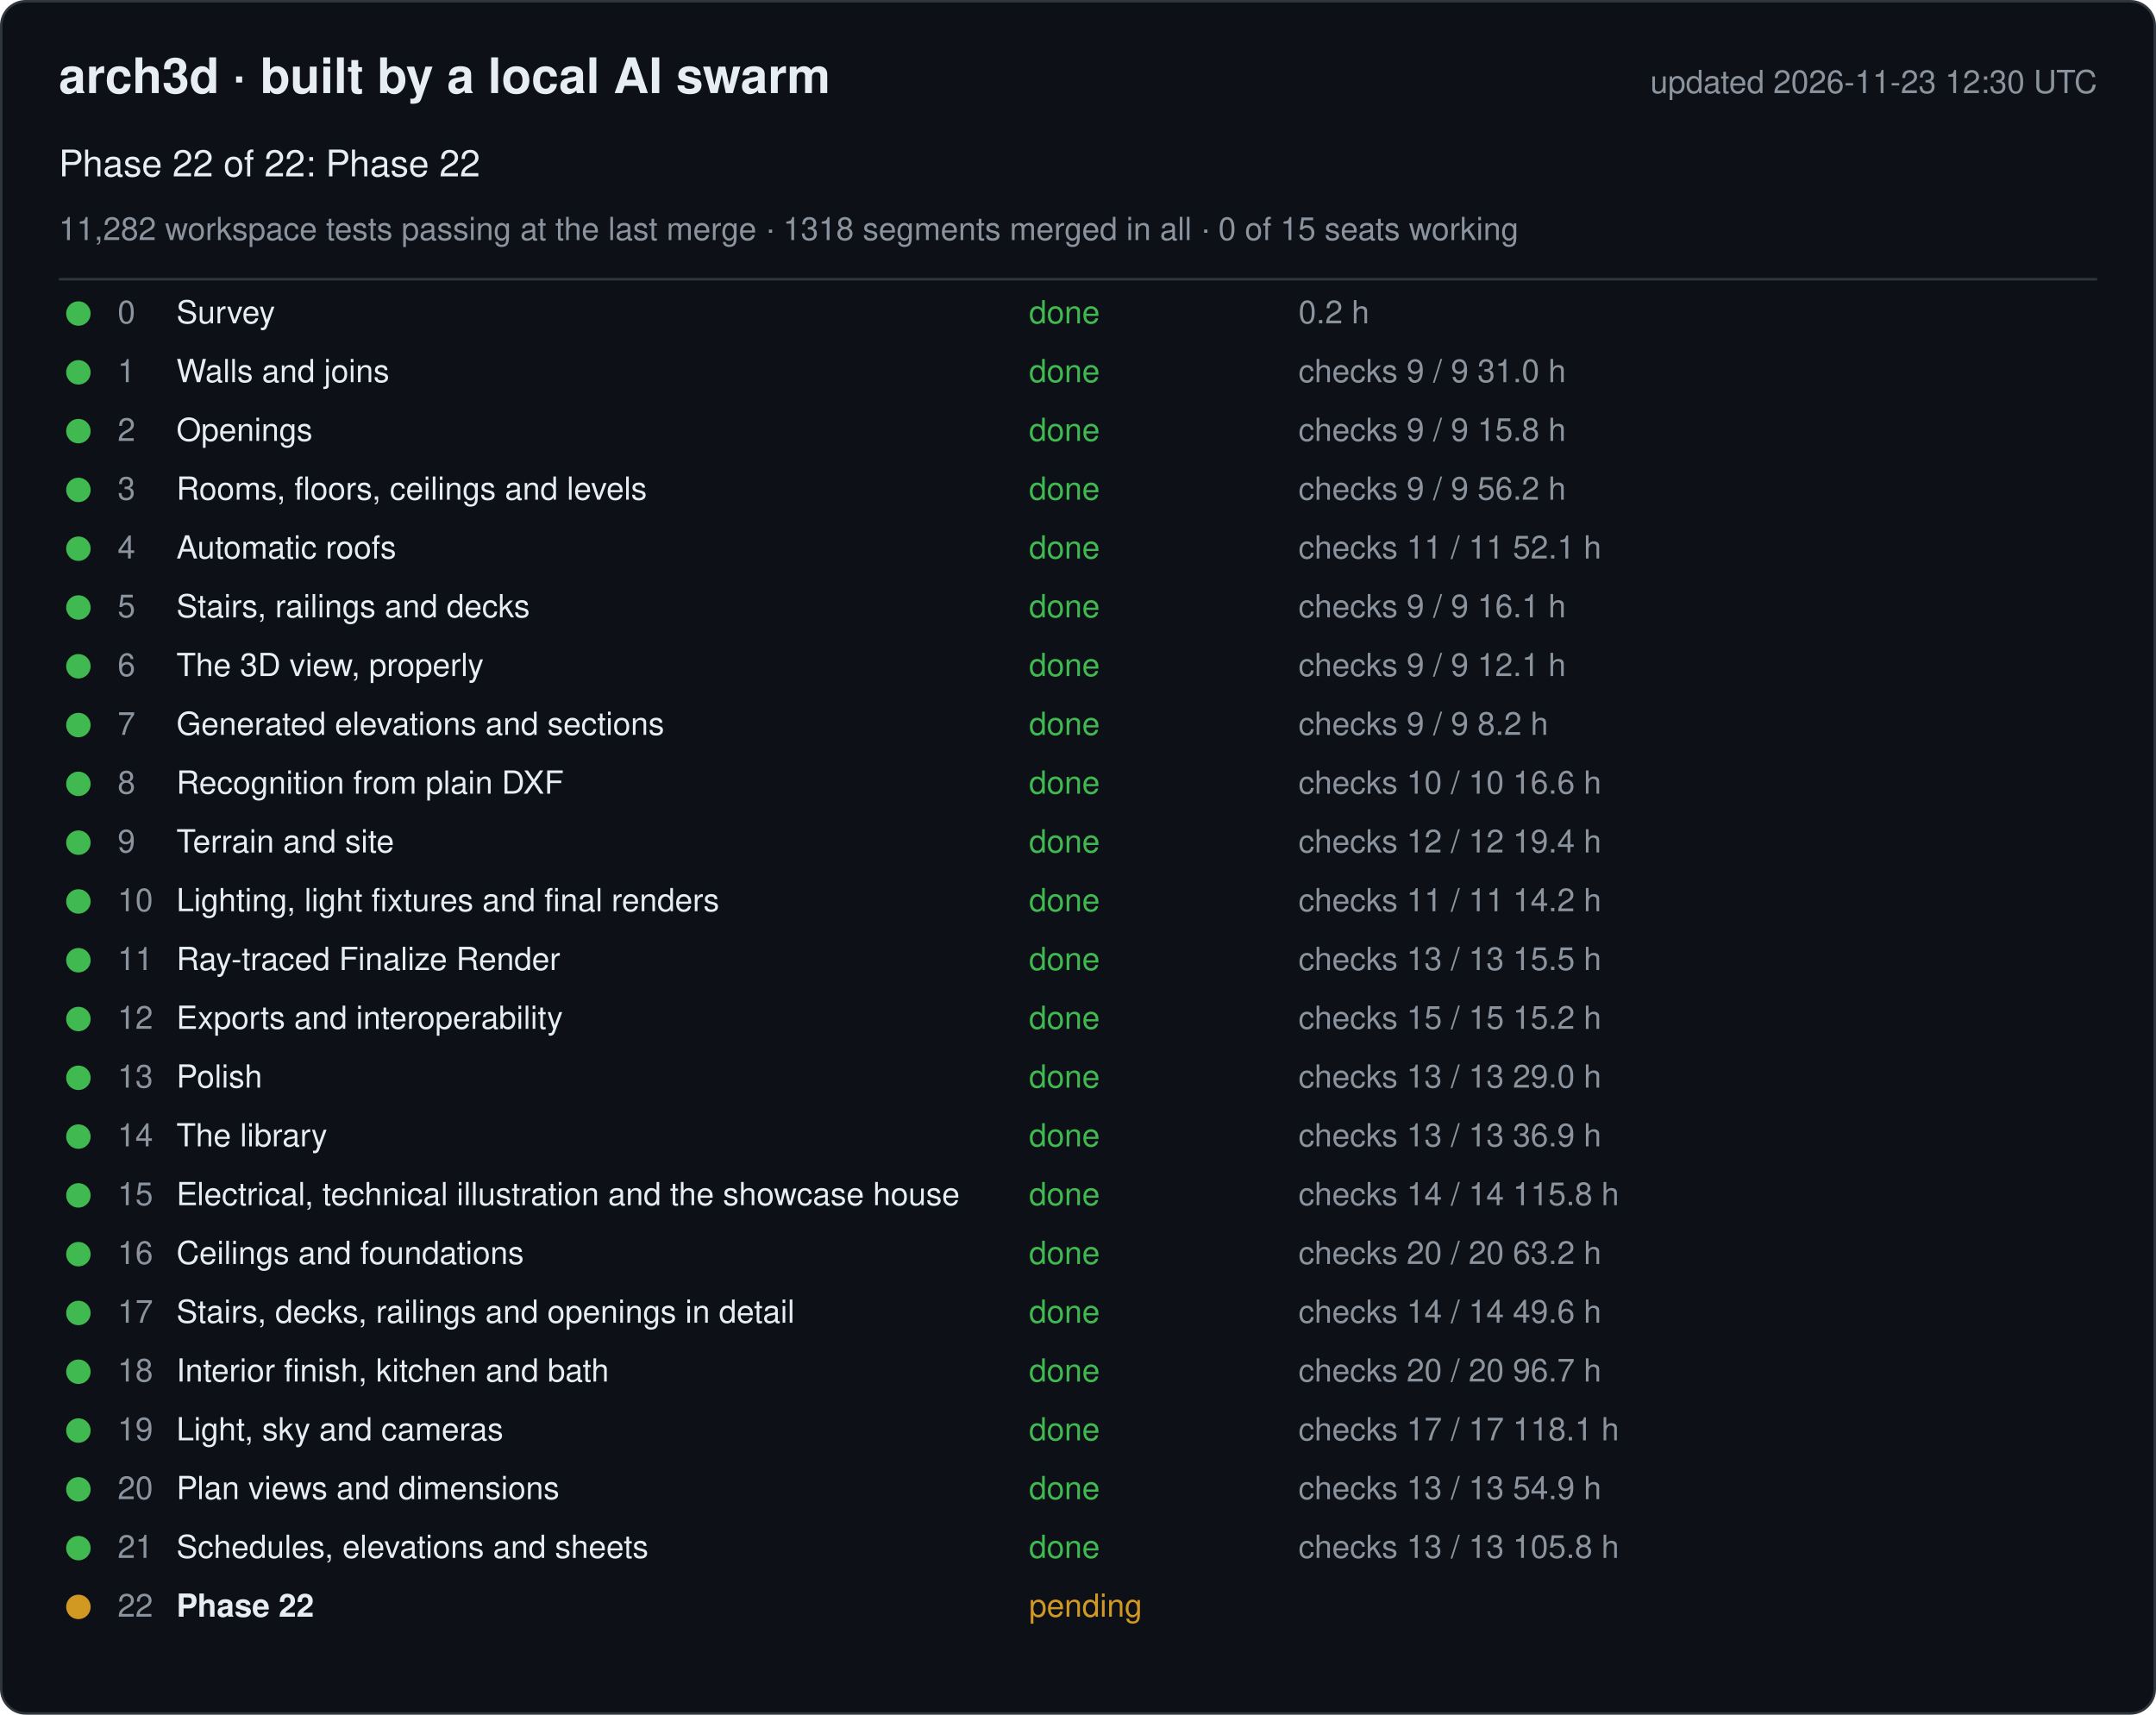
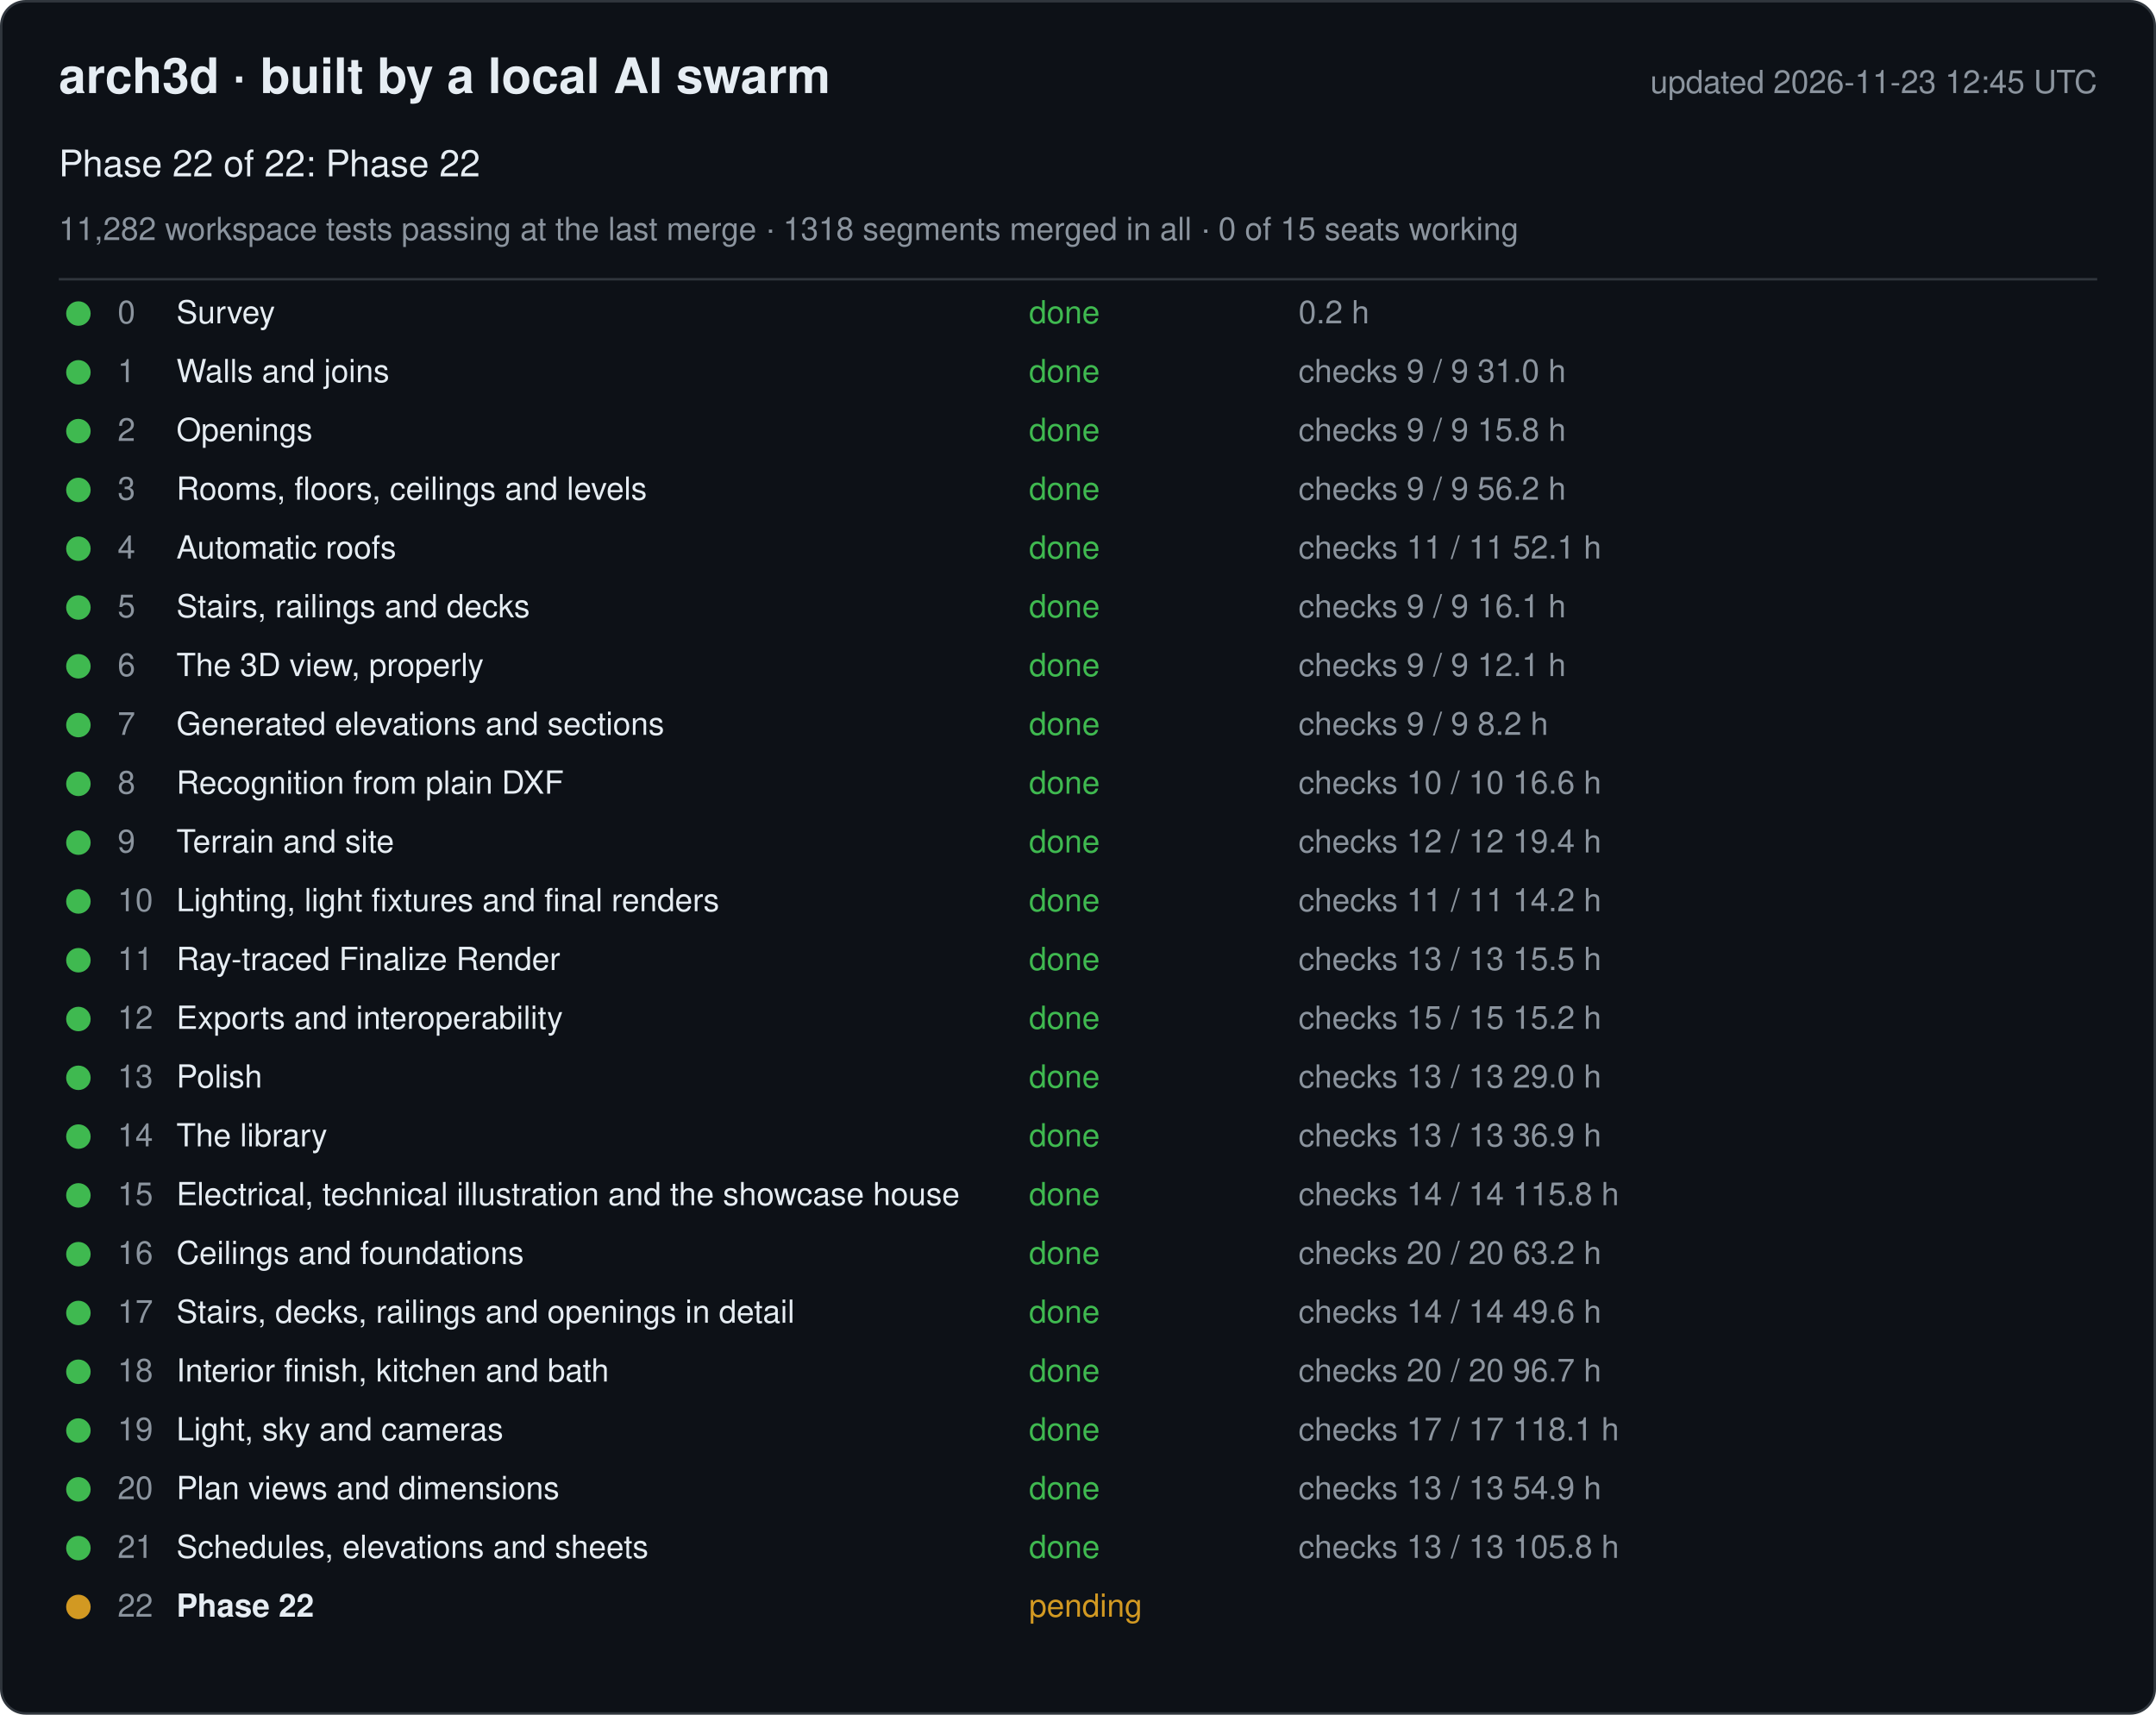
<svg xmlns="http://www.w3.org/2000/svg" width="880" height="700" viewBox="0 0 880 700" font-family="-apple-system, Segoe UI, Helvetica, Arial, sans-serif">
  <rect x="0.5" y="0.5" width="879" height="699" rx="10" fill="#0d1117" stroke="#30363d" />
  <text x="24" y="38" font-size="20" font-weight="600" fill="#e6edf3">arch3d · built by a local AI swarm</text>
-   <text x="856" y="38" font-size="13" fill="#8b949e" text-anchor="end">updated 2026-11-23 12:30 UTC</text>
+   <text x="856" y="38" font-size="13" fill="#8b949e" text-anchor="end">updated 2026-11-23 12:45 UTC</text>
  <text x="24" y="72" font-size="15" fill="#e6edf3">Phase 22 of 22: Phase 22</text>
  <text x="24" y="98" font-size="13" fill="#8b949e">11,282 workspace tests passing at the last merge · 1318 segments merged in all · 0 of 15 seats working</text>
  <line x1="24" y1="114" x2="856" y2="114" stroke="#30363d" />
  <g data-phase="0">
    <circle cx="32" cy="128" r="5" fill="#3fb950" />
    <text x="48" y="132" font-size="13" fill="#8b949e">0</text>
    <text x="72" y="132" font-size="13" fill="#e6edf3">Survey</text>
    <text x="420" y="132" font-size="13" fill="#3fb950">done</text>
    <text x="530" y="132" font-size="13" fill="#8b949e">0.2 h</text>
  </g>
  <g data-phase="1">
    <circle cx="32" cy="152" r="5" fill="#3fb950" />
    <text x="48" y="156" font-size="13" fill="#8b949e">1</text>
    <text x="72" y="156" font-size="13" fill="#e6edf3">Walls and joins</text>
    <text x="420" y="156" font-size="13" fill="#3fb950">done</text>
    <text x="530" y="156" font-size="13" fill="#8b949e">checks 9 / 9   31.0 h</text>
  </g>
  <g data-phase="2">
    <circle cx="32" cy="176" r="5" fill="#3fb950" />
    <text x="48" y="180" font-size="13" fill="#8b949e">2</text>
    <text x="72" y="180" font-size="13" fill="#e6edf3">Openings</text>
    <text x="420" y="180" font-size="13" fill="#3fb950">done</text>
    <text x="530" y="180" font-size="13" fill="#8b949e">checks 9 / 9   15.8 h</text>
  </g>
  <g data-phase="3">
    <circle cx="32" cy="200" r="5" fill="#3fb950" />
    <text x="48" y="204" font-size="13" fill="#8b949e">3</text>
    <text x="72" y="204" font-size="13" fill="#e6edf3">Rooms, floors, ceilings and levels</text>
    <text x="420" y="204" font-size="13" fill="#3fb950">done</text>
    <text x="530" y="204" font-size="13" fill="#8b949e">checks 9 / 9   56.2 h</text>
  </g>
  <g data-phase="4">
    <circle cx="32" cy="224" r="5" fill="#3fb950" />
    <text x="48" y="228" font-size="13" fill="#8b949e">4</text>
    <text x="72" y="228" font-size="13" fill="#e6edf3">Automatic roofs</text>
    <text x="420" y="228" font-size="13" fill="#3fb950">done</text>
    <text x="530" y="228" font-size="13" fill="#8b949e">checks 11 / 11   52.1 h</text>
  </g>
  <g data-phase="5">
    <circle cx="32" cy="248" r="5" fill="#3fb950" />
    <text x="48" y="252" font-size="13" fill="#8b949e">5</text>
    <text x="72" y="252" font-size="13" fill="#e6edf3">Stairs, railings and decks</text>
    <text x="420" y="252" font-size="13" fill="#3fb950">done</text>
    <text x="530" y="252" font-size="13" fill="#8b949e">checks 9 / 9   16.1 h</text>
  </g>
  <g data-phase="6">
    <circle cx="32" cy="272" r="5" fill="#3fb950" />
    <text x="48" y="276" font-size="13" fill="#8b949e">6</text>
    <text x="72" y="276" font-size="13" fill="#e6edf3">The 3D view, properly</text>
    <text x="420" y="276" font-size="13" fill="#3fb950">done</text>
    <text x="530" y="276" font-size="13" fill="#8b949e">checks 9 / 9   12.1 h</text>
  </g>
  <g data-phase="7">
    <circle cx="32" cy="296" r="5" fill="#3fb950" />
    <text x="48" y="300" font-size="13" fill="#8b949e">7</text>
    <text x="72" y="300" font-size="13" fill="#e6edf3">Generated elevations and sections</text>
    <text x="420" y="300" font-size="13" fill="#3fb950">done</text>
    <text x="530" y="300" font-size="13" fill="#8b949e">checks 9 / 9   8.2 h</text>
  </g>
  <g data-phase="8">
    <circle cx="32" cy="320" r="5" fill="#3fb950" />
    <text x="48" y="324" font-size="13" fill="#8b949e">8</text>
    <text x="72" y="324" font-size="13" fill="#e6edf3">Recognition from plain DXF</text>
    <text x="420" y="324" font-size="13" fill="#3fb950">done</text>
    <text x="530" y="324" font-size="13" fill="#8b949e">checks 10 / 10   16.6 h</text>
  </g>
  <g data-phase="9">
    <circle cx="32" cy="344" r="5" fill="#3fb950" />
    <text x="48" y="348" font-size="13" fill="#8b949e">9</text>
    <text x="72" y="348" font-size="13" fill="#e6edf3">Terrain and site</text>
    <text x="420" y="348" font-size="13" fill="#3fb950">done</text>
    <text x="530" y="348" font-size="13" fill="#8b949e">checks 12 / 12   19.4 h</text>
  </g>
  <g data-phase="10">
    <circle cx="32" cy="368" r="5" fill="#3fb950" />
    <text x="48" y="372" font-size="13" fill="#8b949e">10</text>
    <text x="72" y="372" font-size="13" fill="#e6edf3">Lighting, light fixtures and final renders</text>
    <text x="420" y="372" font-size="13" fill="#3fb950">done</text>
    <text x="530" y="372" font-size="13" fill="#8b949e">checks 11 / 11   14.2 h</text>
  </g>
  <g data-phase="11">
    <circle cx="32" cy="392" r="5" fill="#3fb950" />
    <text x="48" y="396" font-size="13" fill="#8b949e">11</text>
    <text x="72" y="396" font-size="13" fill="#e6edf3">Ray-traced Finalize Render</text>
    <text x="420" y="396" font-size="13" fill="#3fb950">done</text>
    <text x="530" y="396" font-size="13" fill="#8b949e">checks 13 / 13   15.5 h</text>
  </g>
  <g data-phase="12">
    <circle cx="32" cy="416" r="5" fill="#3fb950" />
    <text x="48" y="420" font-size="13" fill="#8b949e">12</text>
    <text x="72" y="420" font-size="13" fill="#e6edf3">Exports and interoperability</text>
    <text x="420" y="420" font-size="13" fill="#3fb950">done</text>
    <text x="530" y="420" font-size="13" fill="#8b949e">checks 15 / 15   15.2 h</text>
  </g>
  <g data-phase="13">
    <circle cx="32" cy="440" r="5" fill="#3fb950" />
    <text x="48" y="444" font-size="13" fill="#8b949e">13</text>
    <text x="72" y="444" font-size="13" fill="#e6edf3">Polish</text>
    <text x="420" y="444" font-size="13" fill="#3fb950">done</text>
    <text x="530" y="444" font-size="13" fill="#8b949e">checks 13 / 13   29.0 h</text>
  </g>
  <g data-phase="14">
    <circle cx="32" cy="464" r="5" fill="#3fb950" />
    <text x="48" y="468" font-size="13" fill="#8b949e">14</text>
    <text x="72" y="468" font-size="13" fill="#e6edf3">The library</text>
    <text x="420" y="468" font-size="13" fill="#3fb950">done</text>
    <text x="530" y="468" font-size="13" fill="#8b949e">checks 13 / 13   36.9 h</text>
  </g>
  <g data-phase="15">
    <circle cx="32" cy="488" r="5" fill="#3fb950" />
    <text x="48" y="492" font-size="13" fill="#8b949e">15</text>
    <text x="72" y="492" font-size="13" fill="#e6edf3">Electrical, technical illustration and the showcase house</text>
    <text x="420" y="492" font-size="13" fill="#3fb950">done</text>
    <text x="530" y="492" font-size="13" fill="#8b949e">checks 14 / 14   115.8 h</text>
  </g>
  <g data-phase="16">
    <circle cx="32" cy="512" r="5" fill="#3fb950" />
    <text x="48" y="516" font-size="13" fill="#8b949e">16</text>
    <text x="72" y="516" font-size="13" fill="#e6edf3">Ceilings and foundations</text>
    <text x="420" y="516" font-size="13" fill="#3fb950">done</text>
    <text x="530" y="516" font-size="13" fill="#8b949e">checks 20 / 20   63.2 h</text>
  </g>
  <g data-phase="17">
    <circle cx="32" cy="536" r="5" fill="#3fb950" />
    <text x="48" y="540" font-size="13" fill="#8b949e">17</text>
    <text x="72" y="540" font-size="13" fill="#e6edf3">Stairs, decks, railings and openings in detail</text>
    <text x="420" y="540" font-size="13" fill="#3fb950">done</text>
    <text x="530" y="540" font-size="13" fill="#8b949e">checks 14 / 14   49.6 h</text>
  </g>
  <g data-phase="18">
    <circle cx="32" cy="560" r="5" fill="#3fb950" />
    <text x="48" y="564" font-size="13" fill="#8b949e">18</text>
    <text x="72" y="564" font-size="13" fill="#e6edf3">Interior finish, kitchen and bath</text>
    <text x="420" y="564" font-size="13" fill="#3fb950">done</text>
    <text x="530" y="564" font-size="13" fill="#8b949e">checks 20 / 20   96.7 h</text>
  </g>
  <g data-phase="19">
    <circle cx="32" cy="584" r="5" fill="#3fb950" />
    <text x="48" y="588" font-size="13" fill="#8b949e">19</text>
    <text x="72" y="588" font-size="13" fill="#e6edf3">Light, sky and cameras</text>
    <text x="420" y="588" font-size="13" fill="#3fb950">done</text>
    <text x="530" y="588" font-size="13" fill="#8b949e">checks 17 / 17   118.1 h</text>
  </g>
  <g data-phase="20">
    <circle cx="32" cy="608" r="5" fill="#3fb950" />
    <text x="48" y="612" font-size="13" fill="#8b949e">20</text>
    <text x="72" y="612" font-size="13" fill="#e6edf3">Plan views and dimensions</text>
    <text x="420" y="612" font-size="13" fill="#3fb950">done</text>
    <text x="530" y="612" font-size="13" fill="#8b949e">checks 13 / 13   54.9 h</text>
  </g>
  <g data-phase="21">
    <circle cx="32" cy="632" r="5" fill="#3fb950" />
    <text x="48" y="636" font-size="13" fill="#8b949e">21</text>
    <text x="72" y="636" font-size="13" fill="#e6edf3">Schedules, elevations and sheets</text>
    <text x="420" y="636" font-size="13" fill="#3fb950">done</text>
    <text x="530" y="636" font-size="13" fill="#8b949e">checks 13 / 13   105.8 h</text>
  </g>
  <g data-phase="22">
    <circle cx="32" cy="656" r="5" fill="#d29922" />
    <text x="48" y="660" font-size="13" fill="#8b949e">22</text>
    <text x="72" y="660" font-size="13" fill="#e6edf3" font-weight="600">Phase 22</text>
    <text x="420" y="660" font-size="13" fill="#d29922">pending</text>
    <text x="530" y="660" font-size="13" fill="#8b949e" />
  </g>
</svg>
